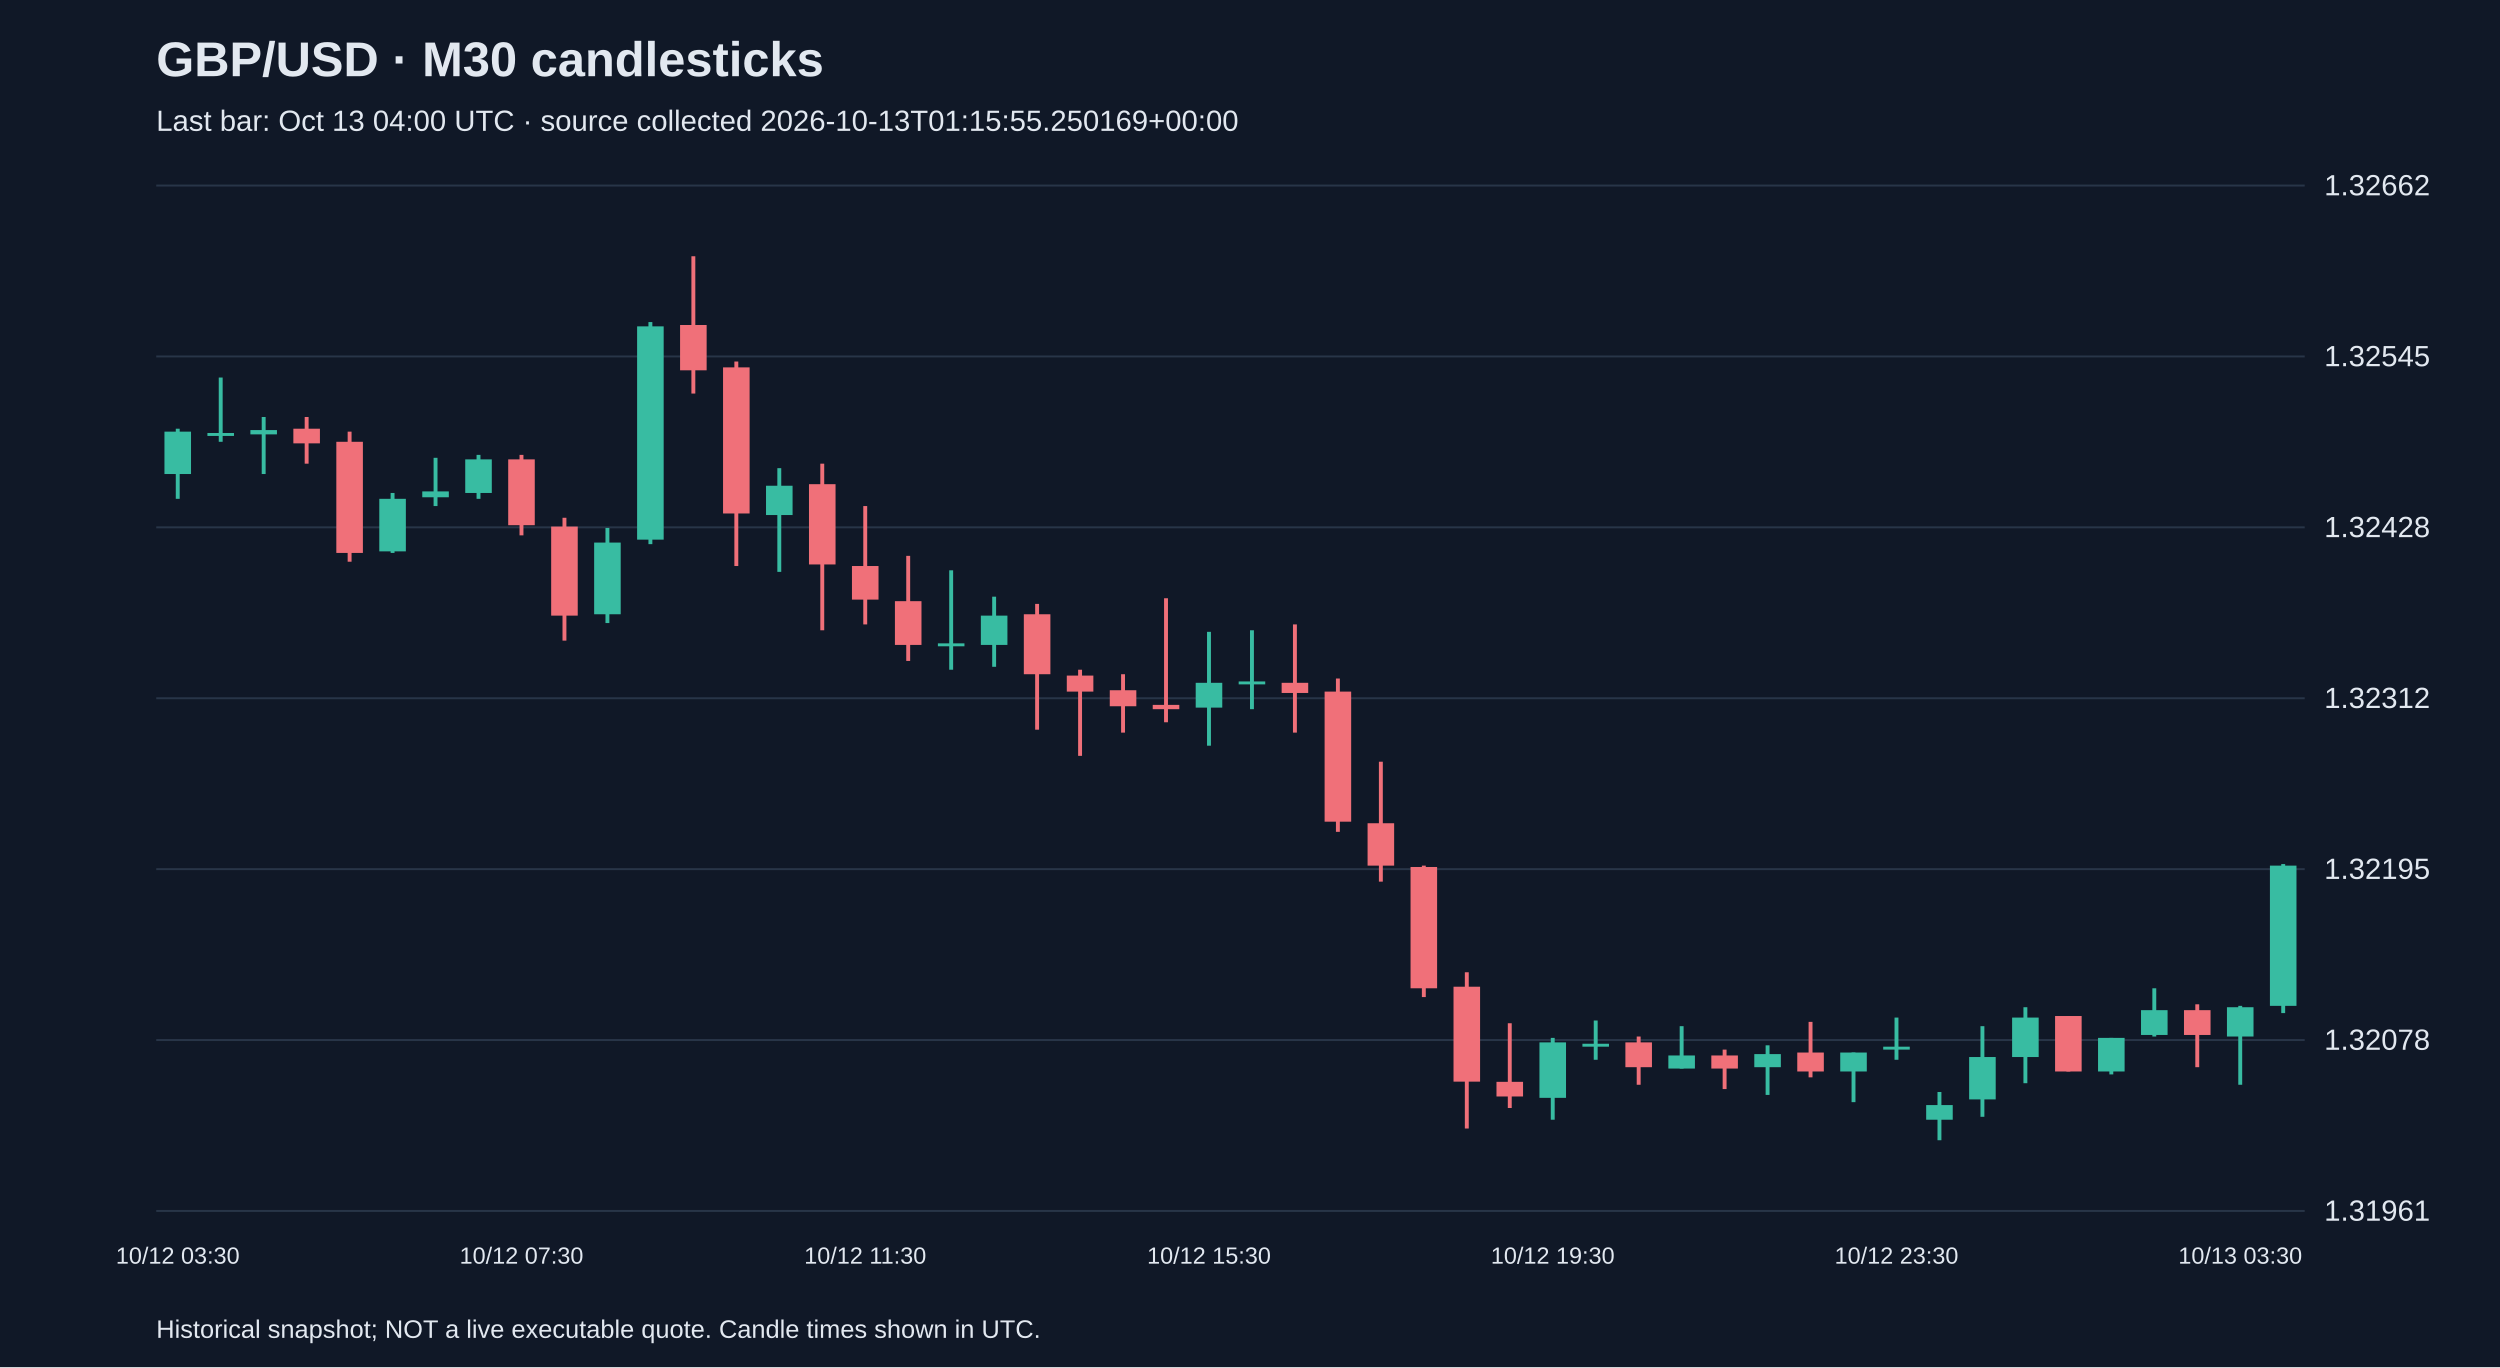
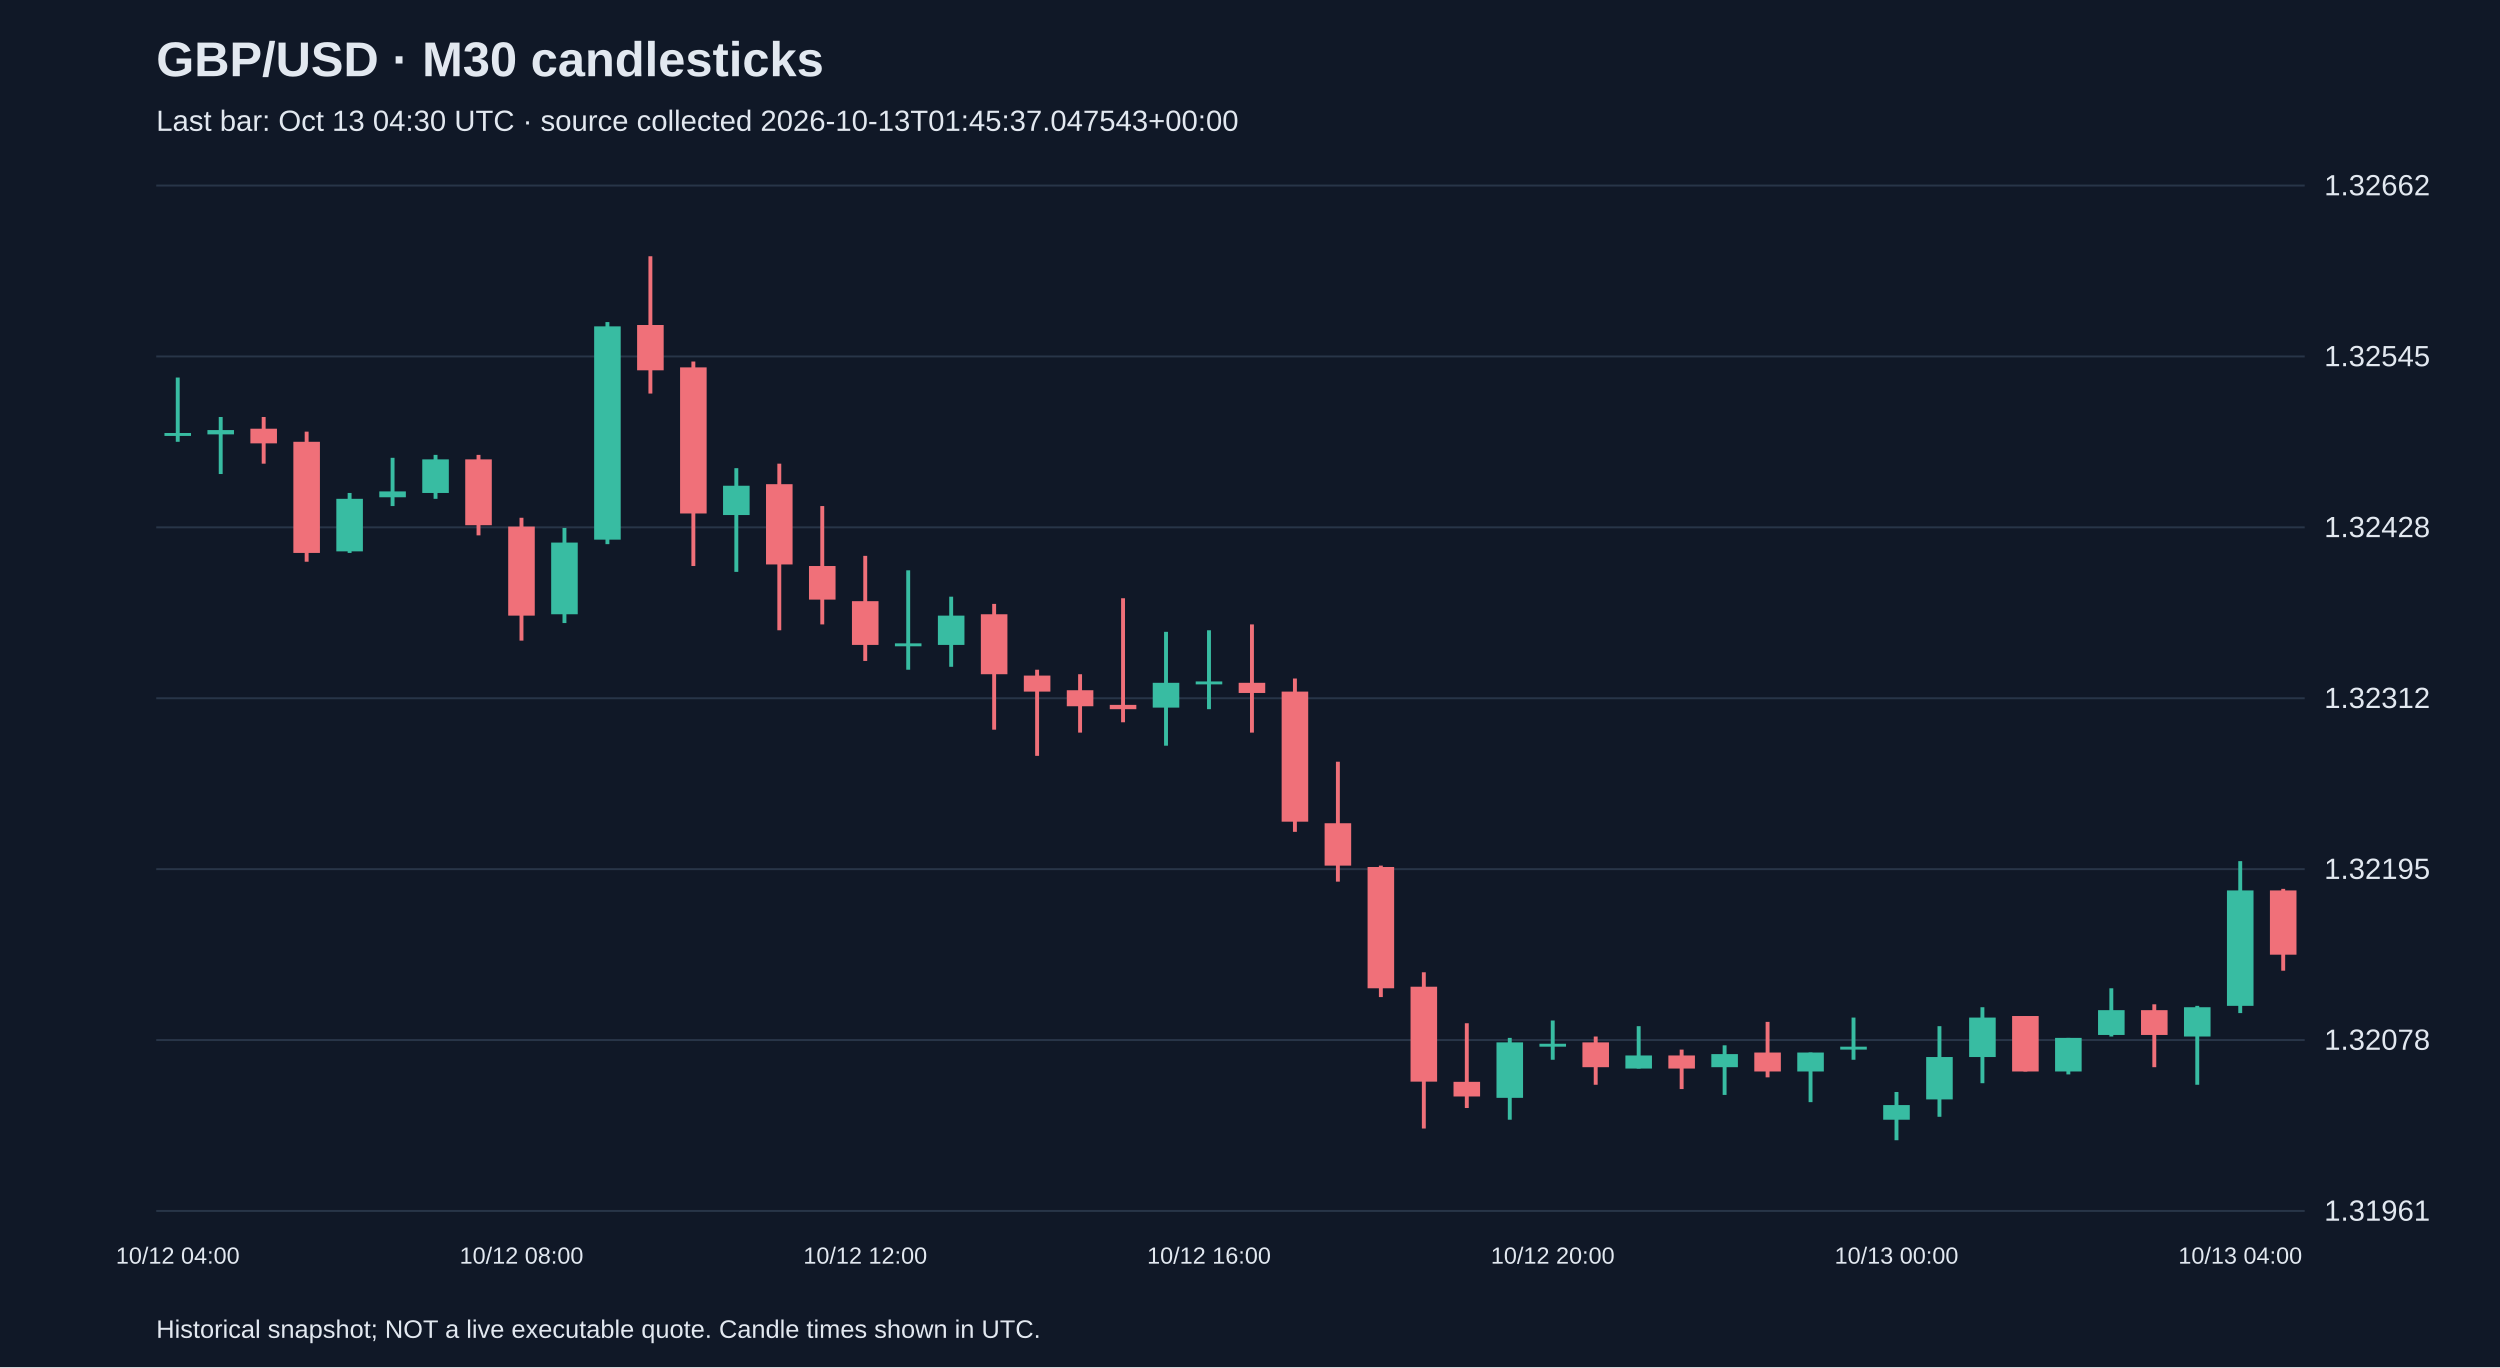
<svg xmlns="http://www.w3.org/2000/svg" viewBox="0 0 1280 700">
  <rect width="100%" height="100%" fill="#101827" />
  <style>text{font-family:Arial,sans-serif;fill:#e2e8f0}</style>
  <text x="80" y="39" font-size="25" font-weight="bold">GBP/USD · M30 candlesticks</text>
-   <text x="80" y="67" font-size="15" fill="#a6b1c5">Last bar: Oct 13 04:00 UTC · source collected 2026-10-13T01:15:55.250169+00:00</text>
+   <text x="80" y="67" font-size="15" fill="#a6b1c5">Last bar: Oct 13 04:30 UTC · source collected 2026-10-13T01:45:37.047543+00:00</text>
  <line x1="80" y1="620.0" x2="1180" y2="620.0" stroke="#283548" />
  <text x="1190" y="625.0" font-size="15">1.31961</text>
  <line x1="80" y1="532.5" x2="1180" y2="532.5" stroke="#283548" />
  <text x="1190" y="537.5" font-size="15">1.32078</text>
  <line x1="80" y1="445.0" x2="1180" y2="445.0" stroke="#283548" />
  <text x="1190" y="450.0" font-size="15">1.32195</text>
  <line x1="80" y1="357.5" x2="1180" y2="357.5" stroke="#283548" />
  <text x="1190" y="362.5" font-size="15">1.32312</text>
  <line x1="80" y1="270.0" x2="1180" y2="270.0" stroke="#283548" />
  <text x="1190" y="275.0" font-size="15">1.32428</text>
  <line x1="80" y1="182.5" x2="1180" y2="182.5" stroke="#283548" />
  <text x="1190" y="187.5" font-size="15">1.32545</text>
  <line x1="80" y1="95.0" x2="1180" y2="95.0" stroke="#283548" />
  <text x="1190" y="100.0" font-size="15">1.32662</text>
-   <line x1="91.0" y1="219.5" x2="91.0" y2="255.4" stroke="#38bca2" stroke-width="2" />
-   <rect x="84.2" y="221.0" width="13.6" height="21.7" fill="#38bca2" />
-   <text x="91.0" y="647" text-anchor="middle" font-size="12">10/12 03:30</text>
-   <line x1="113.0" y1="193.3" x2="113.0" y2="226.2" stroke="#38bca2" stroke-width="2" />
-   <rect x="106.2" y="221.7" width="13.6" height="1.5" fill="#38bca2" />
-   <line x1="135.0" y1="213.5" x2="135.0" y2="242.7" stroke="#38bca2" stroke-width="2" />
-   <rect x="128.2" y="220.2" width="13.6" height="2.2" fill="#38bca2" />
-   <line x1="157.0" y1="213.5" x2="157.0" y2="237.4" stroke="#f07079" stroke-width="2" />
-   <rect x="150.2" y="219.5" width="13.6" height="7.5" fill="#f07079" />
-   <line x1="179.0" y1="221.0" x2="179.0" y2="287.6" stroke="#f07079" stroke-width="2" />
-   <rect x="172.2" y="226.2" width="13.6" height="56.9" fill="#f07079" />
-   <line x1="201.0" y1="252.4" x2="201.0" y2="283.1" stroke="#38bca2" stroke-width="2" />
-   <rect x="194.2" y="255.4" width="13.6" height="26.9" fill="#38bca2" />
-   <line x1="223.0" y1="234.4" x2="223.0" y2="259.1" stroke="#38bca2" stroke-width="2" />
-   <rect x="216.2" y="251.6" width="13.6" height="3.0" fill="#38bca2" />
-   <line x1="245.0" y1="232.9" x2="245.0" y2="255.4" stroke="#38bca2" stroke-width="2" />
-   <rect x="238.2" y="235.2" width="13.6" height="17.2" fill="#38bca2" />
-   <line x1="267.0" y1="232.9" x2="267.0" y2="274.1" stroke="#f07079" stroke-width="2" />
-   <rect x="260.2" y="235.2" width="13.6" height="33.7" fill="#f07079" />
-   <text x="267.0" y="647" text-anchor="middle" font-size="12">10/12 07:30</text>
-   <line x1="289.0" y1="265.1" x2="289.0" y2="328.0" stroke="#f07079" stroke-width="2" />
-   <rect x="282.2" y="269.6" width="13.6" height="45.6" fill="#f07079" />
-   <line x1="311.0" y1="270.3" x2="311.0" y2="319.0" stroke="#38bca2" stroke-width="2" />
-   <rect x="304.2" y="277.8" width="13.6" height="36.7" fill="#38bca2" />
-   <line x1="333.0" y1="164.9" x2="333.0" y2="278.6" stroke="#38bca2" stroke-width="2" />
-   <rect x="326.2" y="167.1" width="13.6" height="109.2" fill="#38bca2" />
-   <line x1="355.0" y1="131.2" x2="355.0" y2="201.5" stroke="#f07079" stroke-width="2" />
-   <rect x="348.2" y="166.4" width="13.6" height="23.2" fill="#f07079" />
-   <line x1="377.0" y1="185.1" x2="377.0" y2="289.8" stroke="#f07079" stroke-width="2" />
-   <rect x="370.2" y="188.1" width="13.6" height="74.8" fill="#f07079" />
-   <line x1="399.0" y1="239.7" x2="399.0" y2="292.8" stroke="#38bca2" stroke-width="2" />
-   <rect x="392.2" y="248.7" width="13.6" height="15.0" fill="#38bca2" />
-   <line x1="421.0" y1="237.4" x2="421.0" y2="322.7" stroke="#f07079" stroke-width="2" />
-   <rect x="414.2" y="247.9" width="13.6" height="41.1" fill="#f07079" />
-   <line x1="443.0" y1="259.1" x2="443.0" y2="319.7" stroke="#f07079" stroke-width="2" />
-   <rect x="436.2" y="289.8" width="13.6" height="17.2" fill="#f07079" />
-   <text x="443.0" y="647" text-anchor="middle" font-size="12">10/12 11:30</text>
-   <line x1="465.0" y1="284.6" x2="465.0" y2="338.4" stroke="#f07079" stroke-width="2" />
-   <rect x="458.2" y="307.8" width="13.6" height="22.4" fill="#f07079" />
-   <line x1="487.0" y1="292.0" x2="487.0" y2="342.9" stroke="#38bca2" stroke-width="2" />
-   <rect x="480.2" y="329.4" width="13.6" height="1.5" fill="#38bca2" />
-   <line x1="509.0" y1="305.5" x2="509.0" y2="341.4" stroke="#38bca2" stroke-width="2" />
-   <rect x="502.2" y="315.2" width="13.6" height="15.0" fill="#38bca2" />
-   <line x1="531.0" y1="309.2" x2="531.0" y2="373.6" stroke="#f07079" stroke-width="2" />
-   <rect x="524.2" y="314.5" width="13.6" height="30.7" fill="#f07079" />
-   <line x1="553.0" y1="342.9" x2="553.0" y2="387.0" stroke="#f07079" stroke-width="2" />
-   <rect x="546.2" y="345.9" width="13.6" height="8.2" fill="#f07079" />
-   <line x1="575.0" y1="345.2" x2="575.0" y2="375.1" stroke="#f07079" stroke-width="2" />
-   <rect x="568.2" y="353.4" width="13.6" height="8.2" fill="#f07079" />
-   <line x1="597.0" y1="306.3" x2="597.0" y2="369.8" stroke="#f07079" stroke-width="2" />
-   <rect x="590.2" y="360.9" width="13.6" height="2.2" fill="#f07079" />
-   <line x1="619.0" y1="323.5" x2="619.0" y2="381.8" stroke="#38bca2" stroke-width="2" />
-   <rect x="612.2" y="349.6" width="13.6" height="12.7" fill="#38bca2" />
-   <text x="619.0" y="647" text-anchor="middle" font-size="12">10/12 15:30</text>
-   <line x1="641.0" y1="322.7" x2="641.0" y2="363.1" stroke="#38bca2" stroke-width="2" />
-   <rect x="634.2" y="348.9" width="13.6" height="1.5" fill="#38bca2" />
-   <line x1="663.0" y1="319.7" x2="663.0" y2="375.1" stroke="#f07079" stroke-width="2" />
-   <rect x="656.2" y="349.6" width="13.6" height="5.2" fill="#f07079" />
-   <line x1="685.0" y1="347.4" x2="685.0" y2="425.9" stroke="#f07079" stroke-width="2" />
-   <rect x="678.2" y="354.1" width="13.6" height="66.6" fill="#f07079" />
-   <line x1="707.0" y1="390.0" x2="707.0" y2="451.4" stroke="#f07079" stroke-width="2" />
-   <rect x="700.2" y="421.5" width="13.6" height="21.7" fill="#f07079" />
-   <line x1="729.0" y1="443.2" x2="729.0" y2="510.5" stroke="#f07079" stroke-width="2" />
-   <rect x="722.2" y="443.9" width="13.6" height="62.1" fill="#f07079" />
-   <line x1="751.0" y1="497.8" x2="751.0" y2="577.8" stroke="#f07079" stroke-width="2" />
-   <rect x="744.2" y="505.2" width="13.6" height="48.6" fill="#f07079" />
-   <line x1="773.0" y1="523.9" x2="773.0" y2="567.3" stroke="#f07079" stroke-width="2" />
-   <rect x="766.2" y="553.9" width="13.6" height="7.5" fill="#f07079" />
-   <line x1="795.0" y1="531.4" x2="795.0" y2="573.3" stroke="#38bca2" stroke-width="2" />
-   <rect x="788.2" y="533.7" width="13.6" height="28.4" fill="#38bca2" />
-   <text x="795.0" y="647" text-anchor="middle" font-size="12">10/12 19:30</text>
-   <line x1="817.0" y1="522.5" x2="817.0" y2="542.6" stroke="#38bca2" stroke-width="2" />
-   <rect x="810.2" y="534.4" width="13.6" height="1.5" fill="#38bca2" />
-   <line x1="839.0" y1="530.7" x2="839.0" y2="555.4" stroke="#f07079" stroke-width="2" />
-   <rect x="832.2" y="533.7" width="13.6" height="12.7" fill="#f07079" />
-   <line x1="861.0" y1="525.4" x2="861.0" y2="547.1" stroke="#38bca2" stroke-width="2" />
-   <rect x="854.2" y="540.4" width="13.6" height="6.7" fill="#38bca2" />
-   <line x1="883.0" y1="537.4" x2="883.0" y2="557.6" stroke="#f07079" stroke-width="2" />
-   <rect x="876.2" y="540.4" width="13.6" height="6.7" fill="#f07079" />
-   <line x1="905.0" y1="535.2" x2="905.0" y2="560.6" stroke="#38bca2" stroke-width="2" />
-   <rect x="898.2" y="539.7" width="13.6" height="6.7" fill="#38bca2" />
-   <line x1="927.0" y1="523.2" x2="927.0" y2="551.6" stroke="#f07079" stroke-width="2" />
-   <rect x="920.2" y="538.9" width="13.6" height="9.7" fill="#f07079" />
-   <line x1="949.0" y1="538.9" x2="949.0" y2="564.3" stroke="#38bca2" stroke-width="2" />
-   <rect x="942.2" y="538.9" width="13.6" height="9.7" fill="#38bca2" />
-   <line x1="971.0" y1="521.0" x2="971.0" y2="542.6" stroke="#38bca2" stroke-width="2" />
-   <rect x="964.2" y="535.9" width="13.6" height="1.5" fill="#38bca2" />
-   <text x="971.0" y="647" text-anchor="middle" font-size="12">10/12 23:30</text>
-   <line x1="993.0" y1="559.1" x2="993.0" y2="583.8" stroke="#38bca2" stroke-width="2" />
-   <rect x="986.2" y="565.8" width="13.6" height="7.5" fill="#38bca2" />
-   <line x1="1015.0" y1="525.4" x2="1015.0" y2="571.8" stroke="#38bca2" stroke-width="2" />
-   <rect x="1008.2" y="541.2" width="13.6" height="21.7" fill="#38bca2" />
-   <line x1="1037.0" y1="515.7" x2="1037.0" y2="554.6" stroke="#38bca2" stroke-width="2" />
-   <rect x="1030.2" y="521.0" width="13.6" height="20.2" fill="#38bca2" />
-   <line x1="1059.0" y1="520.2" x2="1059.0" y2="548.6" stroke="#f07079" stroke-width="2" />
-   <rect x="1052.2" y="520.2" width="13.6" height="28.4" fill="#f07079" />
-   <line x1="1081.0" y1="531.4" x2="1081.0" y2="550.1" stroke="#38bca2" stroke-width="2" />
-   <rect x="1074.2" y="531.4" width="13.6" height="17.2" fill="#38bca2" />
-   <line x1="1103.0" y1="506.0" x2="1103.0" y2="530.7" stroke="#38bca2" stroke-width="2" />
-   <rect x="1096.2" y="517.2" width="13.6" height="12.7" fill="#38bca2" />
-   <line x1="1125.0" y1="514.2" x2="1125.0" y2="546.4" stroke="#f07079" stroke-width="2" />
-   <rect x="1118.2" y="517.2" width="13.6" height="12.7" fill="#f07079" />
-   <line x1="1147.0" y1="515.0" x2="1147.0" y2="555.4" stroke="#38bca2" stroke-width="2" />
-   <rect x="1140.2" y="515.7" width="13.6" height="15.0" fill="#38bca2" />
-   <text x="1147.0" y="647" text-anchor="middle" font-size="12">10/13 03:30</text>
-   <line x1="1169.0" y1="442.4" x2="1169.0" y2="518.7" stroke="#38bca2" stroke-width="2" />
-   <rect x="1162.2" y="443.2" width="13.6" height="71.8" fill="#38bca2" />
+   <line x1="91.0" y1="193.3" x2="91.0" y2="226.2" stroke="#38bca2" stroke-width="2" />
+   <rect x="84.2" y="221.7" width="13.6" height="1.5" fill="#38bca2" />
+   <text x="91.0" y="647" text-anchor="middle" font-size="12">10/12 04:00</text>
+   <line x1="113.0" y1="213.5" x2="113.0" y2="242.7" stroke="#38bca2" stroke-width="2" />
+   <rect x="106.2" y="220.2" width="13.6" height="2.2" fill="#38bca2" />
+   <line x1="135.0" y1="213.5" x2="135.0" y2="237.4" stroke="#f07079" stroke-width="2" />
+   <rect x="128.2" y="219.5" width="13.6" height="7.5" fill="#f07079" />
+   <line x1="157.0" y1="221.0" x2="157.0" y2="287.6" stroke="#f07079" stroke-width="2" />
+   <rect x="150.2" y="226.2" width="13.6" height="56.9" fill="#f07079" />
+   <line x1="179.0" y1="252.4" x2="179.0" y2="283.1" stroke="#38bca2" stroke-width="2" />
+   <rect x="172.2" y="255.4" width="13.6" height="26.9" fill="#38bca2" />
+   <line x1="201.0" y1="234.4" x2="201.0" y2="259.1" stroke="#38bca2" stroke-width="2" />
+   <rect x="194.2" y="251.6" width="13.6" height="3.0" fill="#38bca2" />
+   <line x1="223.0" y1="232.9" x2="223.0" y2="255.4" stroke="#38bca2" stroke-width="2" />
+   <rect x="216.2" y="235.2" width="13.6" height="17.2" fill="#38bca2" />
+   <line x1="245.0" y1="232.9" x2="245.0" y2="274.1" stroke="#f07079" stroke-width="2" />
+   <rect x="238.2" y="235.2" width="13.6" height="33.7" fill="#f07079" />
+   <line x1="267.0" y1="265.1" x2="267.0" y2="328.0" stroke="#f07079" stroke-width="2" />
+   <rect x="260.2" y="269.6" width="13.6" height="45.6" fill="#f07079" />
+   <text x="267.0" y="647" text-anchor="middle" font-size="12">10/12 08:00</text>
+   <line x1="289.0" y1="270.3" x2="289.0" y2="319.0" stroke="#38bca2" stroke-width="2" />
+   <rect x="282.2" y="277.8" width="13.6" height="36.7" fill="#38bca2" />
+   <line x1="311.0" y1="164.9" x2="311.0" y2="278.6" stroke="#38bca2" stroke-width="2" />
+   <rect x="304.2" y="167.1" width="13.6" height="109.2" fill="#38bca2" />
+   <line x1="333.0" y1="131.2" x2="333.0" y2="201.5" stroke="#f07079" stroke-width="2" />
+   <rect x="326.2" y="166.4" width="13.6" height="23.2" fill="#f07079" />
+   <line x1="355.0" y1="185.1" x2="355.0" y2="289.8" stroke="#f07079" stroke-width="2" />
+   <rect x="348.2" y="188.1" width="13.6" height="74.8" fill="#f07079" />
+   <line x1="377.0" y1="239.7" x2="377.0" y2="292.8" stroke="#38bca2" stroke-width="2" />
+   <rect x="370.2" y="248.7" width="13.6" height="15.0" fill="#38bca2" />
+   <line x1="399.0" y1="237.4" x2="399.0" y2="322.7" stroke="#f07079" stroke-width="2" />
+   <rect x="392.2" y="247.9" width="13.6" height="41.1" fill="#f07079" />
+   <line x1="421.0" y1="259.1" x2="421.0" y2="319.7" stroke="#f07079" stroke-width="2" />
+   <rect x="414.2" y="289.8" width="13.6" height="17.2" fill="#f07079" />
+   <line x1="443.0" y1="284.6" x2="443.0" y2="338.4" stroke="#f07079" stroke-width="2" />
+   <rect x="436.2" y="307.8" width="13.6" height="22.4" fill="#f07079" />
+   <text x="443.0" y="647" text-anchor="middle" font-size="12">10/12 12:00</text>
+   <line x1="465.0" y1="292.0" x2="465.0" y2="342.9" stroke="#38bca2" stroke-width="2" />
+   <rect x="458.2" y="329.4" width="13.6" height="1.5" fill="#38bca2" />
+   <line x1="487.0" y1="305.5" x2="487.0" y2="341.4" stroke="#38bca2" stroke-width="2" />
+   <rect x="480.2" y="315.2" width="13.6" height="15.0" fill="#38bca2" />
+   <line x1="509.0" y1="309.2" x2="509.0" y2="373.6" stroke="#f07079" stroke-width="2" />
+   <rect x="502.2" y="314.5" width="13.6" height="30.7" fill="#f07079" />
+   <line x1="531.0" y1="342.9" x2="531.0" y2="387.0" stroke="#f07079" stroke-width="2" />
+   <rect x="524.2" y="345.9" width="13.6" height="8.2" fill="#f07079" />
+   <line x1="553.0" y1="345.2" x2="553.0" y2="375.1" stroke="#f07079" stroke-width="2" />
+   <rect x="546.2" y="353.4" width="13.6" height="8.2" fill="#f07079" />
+   <line x1="575.0" y1="306.3" x2="575.0" y2="369.8" stroke="#f07079" stroke-width="2" />
+   <rect x="568.2" y="360.9" width="13.6" height="2.2" fill="#f07079" />
+   <line x1="597.0" y1="323.5" x2="597.0" y2="381.8" stroke="#38bca2" stroke-width="2" />
+   <rect x="590.2" y="349.6" width="13.6" height="12.7" fill="#38bca2" />
+   <line x1="619.0" y1="322.7" x2="619.0" y2="363.1" stroke="#38bca2" stroke-width="2" />
+   <rect x="612.2" y="348.9" width="13.6" height="1.5" fill="#38bca2" />
+   <text x="619.0" y="647" text-anchor="middle" font-size="12">10/12 16:00</text>
+   <line x1="641.0" y1="319.7" x2="641.0" y2="375.1" stroke="#f07079" stroke-width="2" />
+   <rect x="634.2" y="349.6" width="13.6" height="5.2" fill="#f07079" />
+   <line x1="663.0" y1="347.4" x2="663.0" y2="425.9" stroke="#f07079" stroke-width="2" />
+   <rect x="656.2" y="354.1" width="13.6" height="66.6" fill="#f07079" />
+   <line x1="685.0" y1="390.0" x2="685.0" y2="451.4" stroke="#f07079" stroke-width="2" />
+   <rect x="678.2" y="421.5" width="13.6" height="21.7" fill="#f07079" />
+   <line x1="707.0" y1="443.2" x2="707.0" y2="510.5" stroke="#f07079" stroke-width="2" />
+   <rect x="700.2" y="443.9" width="13.6" height="62.1" fill="#f07079" />
+   <line x1="729.0" y1="497.8" x2="729.0" y2="577.8" stroke="#f07079" stroke-width="2" />
+   <rect x="722.2" y="505.2" width="13.6" height="48.6" fill="#f07079" />
+   <line x1="751.0" y1="523.9" x2="751.0" y2="567.3" stroke="#f07079" stroke-width="2" />
+   <rect x="744.2" y="553.9" width="13.6" height="7.5" fill="#f07079" />
+   <line x1="773.0" y1="531.4" x2="773.0" y2="573.3" stroke="#38bca2" stroke-width="2" />
+   <rect x="766.2" y="533.7" width="13.6" height="28.4" fill="#38bca2" />
+   <line x1="795.0" y1="522.5" x2="795.0" y2="542.6" stroke="#38bca2" stroke-width="2" />
+   <rect x="788.2" y="534.4" width="13.6" height="1.5" fill="#38bca2" />
+   <text x="795.0" y="647" text-anchor="middle" font-size="12">10/12 20:00</text>
+   <line x1="817.0" y1="530.7" x2="817.0" y2="555.4" stroke="#f07079" stroke-width="2" />
+   <rect x="810.2" y="533.7" width="13.6" height="12.7" fill="#f07079" />
+   <line x1="839.0" y1="525.4" x2="839.0" y2="547.1" stroke="#38bca2" stroke-width="2" />
+   <rect x="832.2" y="540.4" width="13.6" height="6.7" fill="#38bca2" />
+   <line x1="861.0" y1="537.4" x2="861.0" y2="557.6" stroke="#f07079" stroke-width="2" />
+   <rect x="854.2" y="540.4" width="13.6" height="6.7" fill="#f07079" />
+   <line x1="883.0" y1="535.2" x2="883.0" y2="560.6" stroke="#38bca2" stroke-width="2" />
+   <rect x="876.2" y="539.7" width="13.6" height="6.7" fill="#38bca2" />
+   <line x1="905.0" y1="523.2" x2="905.0" y2="551.6" stroke="#f07079" stroke-width="2" />
+   <rect x="898.2" y="538.9" width="13.6" height="9.7" fill="#f07079" />
+   <line x1="927.0" y1="538.9" x2="927.0" y2="564.3" stroke="#38bca2" stroke-width="2" />
+   <rect x="920.2" y="538.9" width="13.6" height="9.7" fill="#38bca2" />
+   <line x1="949.0" y1="521.0" x2="949.0" y2="542.6" stroke="#38bca2" stroke-width="2" />
+   <rect x="942.2" y="535.9" width="13.6" height="1.5" fill="#38bca2" />
+   <line x1="971.0" y1="559.1" x2="971.0" y2="583.8" stroke="#38bca2" stroke-width="2" />
+   <rect x="964.2" y="565.8" width="13.6" height="7.5" fill="#38bca2" />
+   <text x="971.0" y="647" text-anchor="middle" font-size="12">10/13 00:00</text>
+   <line x1="993.0" y1="525.4" x2="993.0" y2="571.8" stroke="#38bca2" stroke-width="2" />
+   <rect x="986.2" y="541.2" width="13.6" height="21.7" fill="#38bca2" />
+   <line x1="1015.0" y1="515.7" x2="1015.0" y2="554.6" stroke="#38bca2" stroke-width="2" />
+   <rect x="1008.2" y="521.0" width="13.6" height="20.2" fill="#38bca2" />
+   <line x1="1037.0" y1="520.2" x2="1037.0" y2="548.6" stroke="#f07079" stroke-width="2" />
+   <rect x="1030.2" y="520.2" width="13.6" height="28.4" fill="#f07079" />
+   <line x1="1059.0" y1="531.4" x2="1059.0" y2="550.1" stroke="#38bca2" stroke-width="2" />
+   <rect x="1052.2" y="531.4" width="13.6" height="17.2" fill="#38bca2" />
+   <line x1="1081.0" y1="506.0" x2="1081.0" y2="530.7" stroke="#38bca2" stroke-width="2" />
+   <rect x="1074.2" y="517.2" width="13.6" height="12.7" fill="#38bca2" />
+   <line x1="1103.0" y1="514.2" x2="1103.0" y2="546.4" stroke="#f07079" stroke-width="2" />
+   <rect x="1096.2" y="517.2" width="13.6" height="12.7" fill="#f07079" />
+   <line x1="1125.0" y1="515.0" x2="1125.0" y2="555.4" stroke="#38bca2" stroke-width="2" />
+   <rect x="1118.2" y="515.7" width="13.6" height="15.0" fill="#38bca2" />
+   <line x1="1147.0" y1="440.9" x2="1147.0" y2="518.7" stroke="#38bca2" stroke-width="2" />
+   <rect x="1140.2" y="455.9" width="13.6" height="59.1" fill="#38bca2" />
+   <text x="1147.0" y="647" text-anchor="middle" font-size="12">10/13 04:00</text>
+   <line x1="1169.0" y1="455.1" x2="1169.0" y2="497.0" stroke="#f07079" stroke-width="2" />
+   <rect x="1162.2" y="455.9" width="13.6" height="32.9" fill="#f07079" />
  <text x="80" y="685" font-size="13">Historical snapshot; NOT a live executable quote. Candle times shown in UTC.</text>
</svg>
